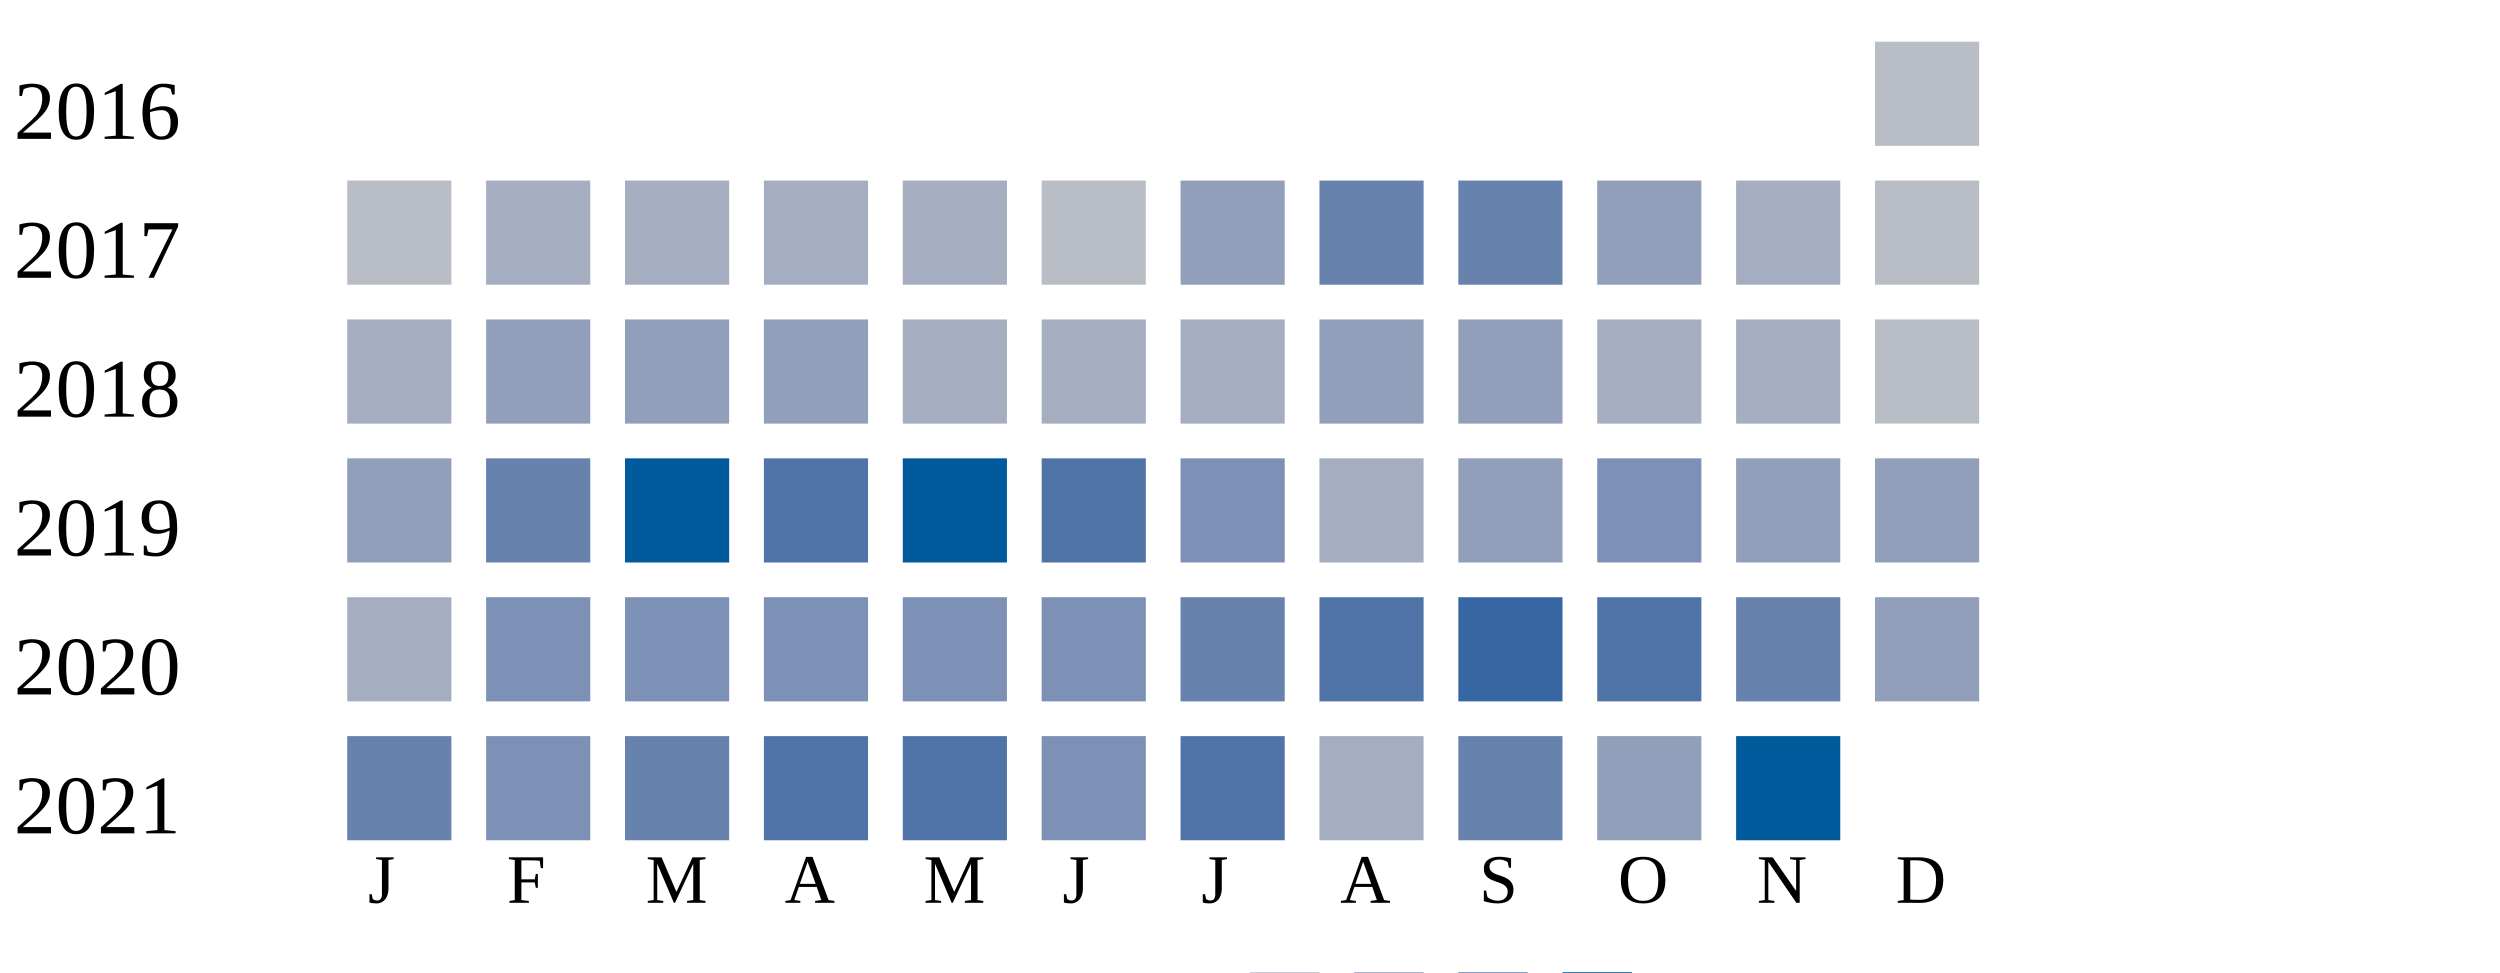
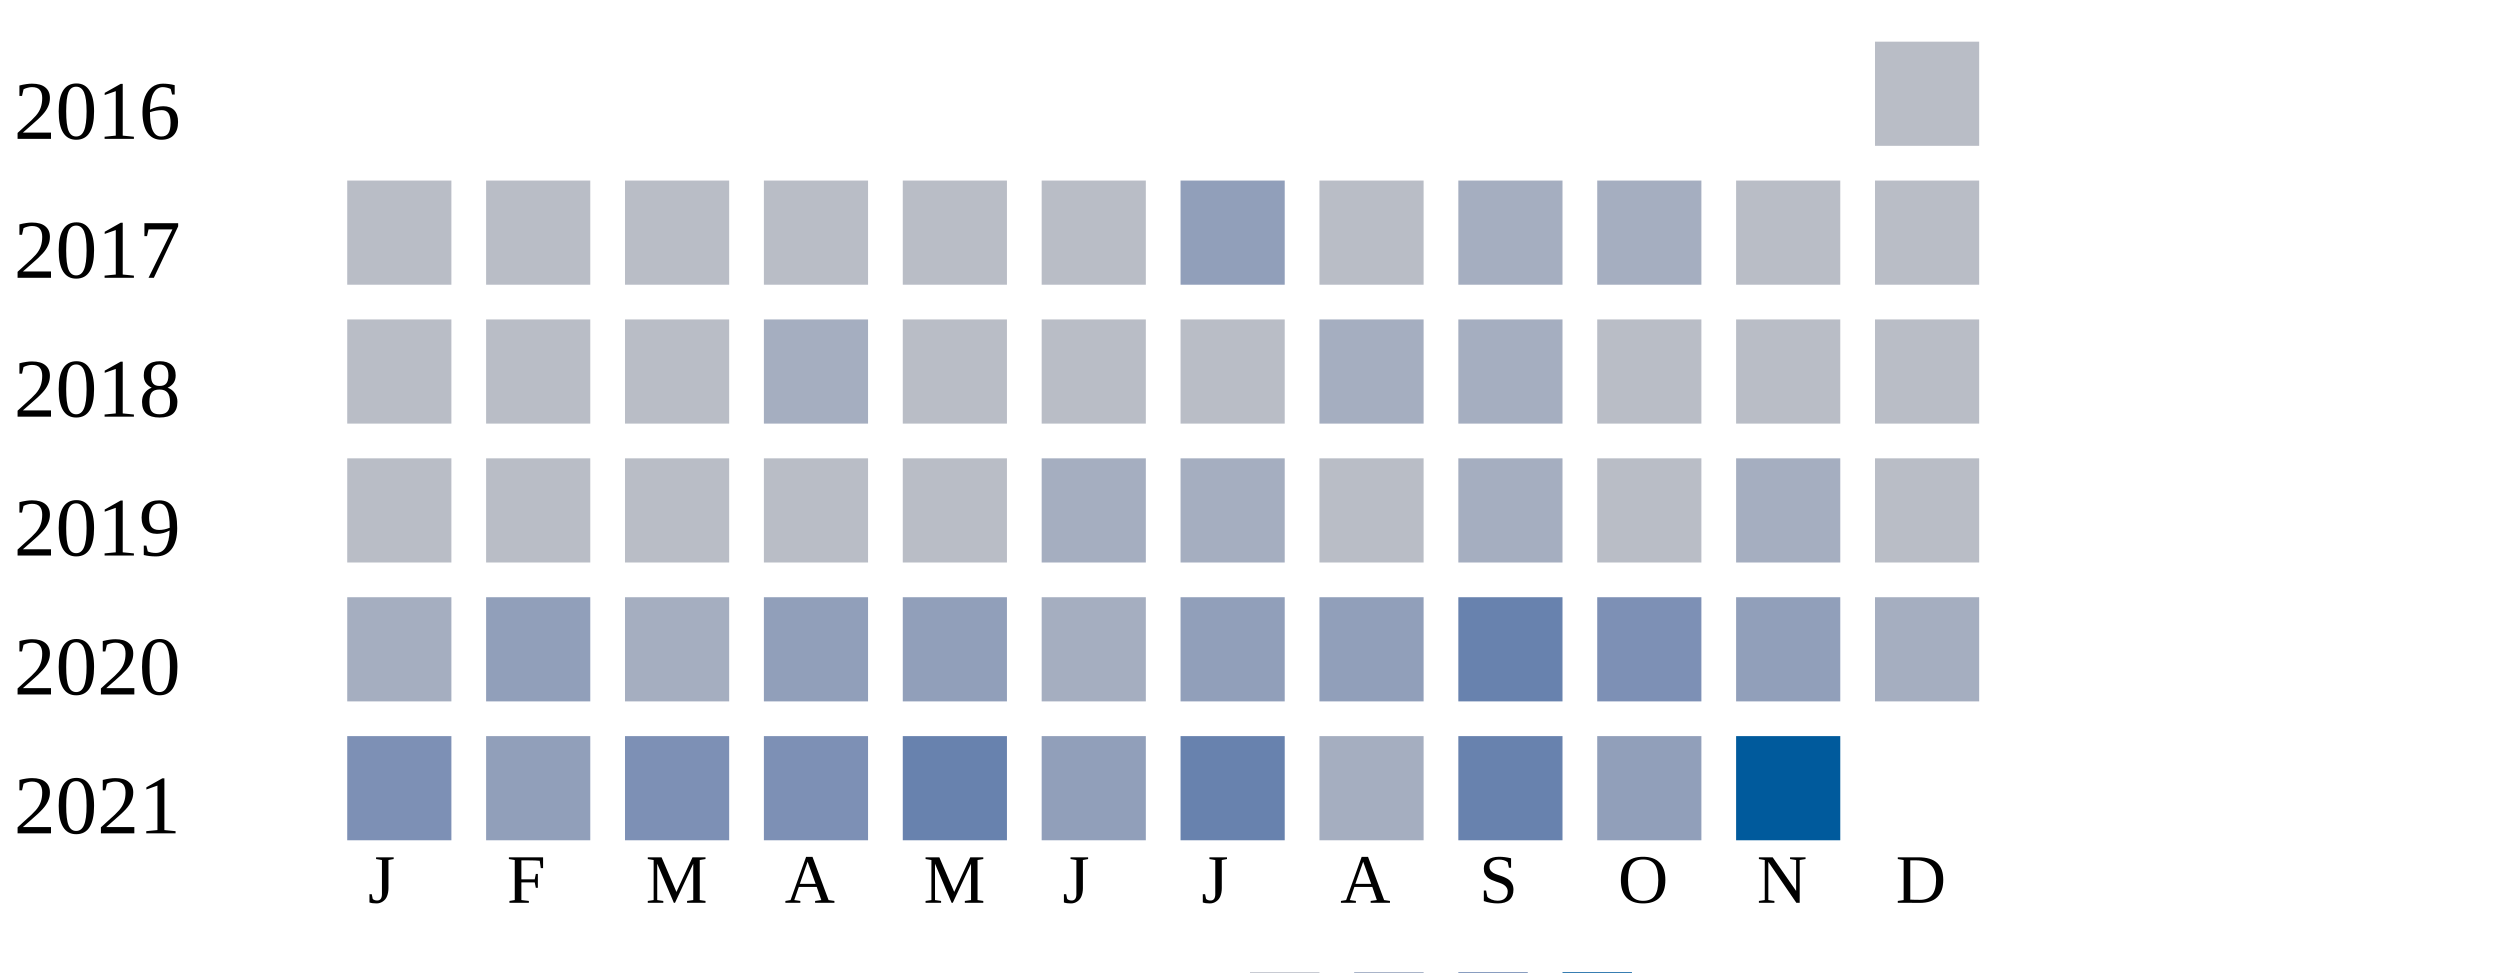
<svg xmlns="http://www.w3.org/2000/svg" width="360" height="140">
  <g transform="translate(0 0)">
    <text x="2" y="20">2016</text>
    <rect x="270" y="6" width="15" height="15" fill="#b9bdc6" />
  </g>
  <g transform="translate(0 20)">
    <text x="2" y="20">2017</text>
    <rect x="50" y="6" width="15" height="15" fill="#b9bdc6" />
-     <rect x="70" y="6" width="15" height="15" fill="#a5aec0" />
-     <rect x="90" y="6" width="15" height="15" fill="#a5aec0" />
-     <rect x="110" y="6" width="15" height="15" fill="#a5aec0" />
-     <rect x="130" y="6" width="15" height="15" fill="#a5aec0" />
+     <rect x="70" y="6" width="15" height="15" fill="#b9bdc6" />
+     <rect x="90" y="6" width="15" height="15" fill="#b9bdc6" />
+     <rect x="110" y="6" width="15" height="15" fill="#b9bdc6" />
+     <rect x="130" y="6" width="15" height="15" fill="#b9bdc6" />
    <rect x="150" y="6" width="15" height="15" fill="#b9bdc6" />
    <rect x="170" y="6" width="15" height="15" fill="#919fba" />
-     <rect x="190" y="6" width="15" height="15" fill="#6882ae" />
-     <rect x="210" y="6" width="15" height="15" fill="#6882ae" />
-     <rect x="230" y="6" width="15" height="15" fill="#919fba" />
-     <rect x="250" y="6" width="15" height="15" fill="#a5aec0" />
+     <rect x="190" y="6" width="15" height="15" fill="#b9bdc6" />
+     <rect x="210" y="6" width="15" height="15" fill="#a5aec0" />
+     <rect x="230" y="6" width="15" height="15" fill="#a5aec0" />
+     <rect x="250" y="6" width="15" height="15" fill="#b9bdc6" />
    <rect x="270" y="6" width="15" height="15" fill="#b9bdc6" />
  </g>
  <g transform="translate(0 40)">
    <text x="2" y="20">2018</text>
-     <rect x="50" y="6" width="15" height="15" fill="#a5aec0" />
-     <rect x="70" y="6" width="15" height="15" fill="#919fba" />
-     <rect x="90" y="6" width="15" height="15" fill="#919fba" />
-     <rect x="110" y="6" width="15" height="15" fill="#919fba" />
-     <rect x="130" y="6" width="15" height="15" fill="#a5aec0" />
-     <rect x="150" y="6" width="15" height="15" fill="#a5aec0" />
-     <rect x="170" y="6" width="15" height="15" fill="#a5aec0" />
-     <rect x="190" y="6" width="15" height="15" fill="#919fba" />
-     <rect x="210" y="6" width="15" height="15" fill="#919fba" />
-     <rect x="230" y="6" width="15" height="15" fill="#a5aec0" />
-     <rect x="250" y="6" width="15" height="15" fill="#a5aec0" />
+     <rect x="50" y="6" width="15" height="15" fill="#b9bdc6" />
+     <rect x="70" y="6" width="15" height="15" fill="#b9bdc6" />
+     <rect x="90" y="6" width="15" height="15" fill="#b9bdc6" />
+     <rect x="110" y="6" width="15" height="15" fill="#a5aec0" />
+     <rect x="130" y="6" width="15" height="15" fill="#b9bdc6" />
+     <rect x="150" y="6" width="15" height="15" fill="#b9bdc6" />
+     <rect x="170" y="6" width="15" height="15" fill="#b9bdc6" />
+     <rect x="190" y="6" width="15" height="15" fill="#a5aec0" />
+     <rect x="210" y="6" width="15" height="15" fill="#a5aec0" />
+     <rect x="230" y="6" width="15" height="15" fill="#b9bdc6" />
+     <rect x="250" y="6" width="15" height="15" fill="#b9bdc6" />
    <rect x="270" y="6" width="15" height="15" fill="#b9bdc6" />
  </g>
  <g transform="translate(0 60)">
    <text x="2" y="20">2019</text>
-     <rect x="50" y="6" width="15" height="15" fill="#919fba" />
-     <rect x="70" y="6" width="15" height="15" fill="#6882ae" />
-     <rect x="90" y="6" width="15" height="15" fill="#005a9c" />
-     <rect x="110" y="6" width="15" height="15" fill="#5174a8" />
-     <rect x="130" y="6" width="15" height="15" fill="#005a9c" />
-     <rect x="150" y="6" width="15" height="15" fill="#5174a8" />
-     <rect x="170" y="6" width="15" height="15" fill="#7d90b5" />
-     <rect x="190" y="6" width="15" height="15" fill="#a5aec0" />
-     <rect x="210" y="6" width="15" height="15" fill="#919fba" />
-     <rect x="230" y="6" width="15" height="15" fill="#7d90b5" />
-     <rect x="250" y="6" width="15" height="15" fill="#919fba" />
-     <rect x="270" y="6" width="15" height="15" fill="#919fba" />
+     <rect x="50" y="6" width="15" height="15" fill="#b9bdc6" />
+     <rect x="70" y="6" width="15" height="15" fill="#b9bdc6" />
+     <rect x="90" y="6" width="15" height="15" fill="#b9bdc6" />
+     <rect x="110" y="6" width="15" height="15" fill="#b9bdc6" />
+     <rect x="130" y="6" width="15" height="15" fill="#b9bdc6" />
+     <rect x="150" y="6" width="15" height="15" fill="#a5aec0" />
+     <rect x="170" y="6" width="15" height="15" fill="#a5aec0" />
+     <rect x="190" y="6" width="15" height="15" fill="#b9bdc6" />
+     <rect x="210" y="6" width="15" height="15" fill="#a5aec0" />
+     <rect x="230" y="6" width="15" height="15" fill="#b9bdc6" />
+     <rect x="250" y="6" width="15" height="15" fill="#a5aec0" />
+     <rect x="270" y="6" width="15" height="15" fill="#b9bdc6" />
  </g>
  <g transform="translate(0 80)">
    <text x="2" y="20">2020</text>
    <rect x="50" y="6" width="15" height="15" fill="#a5aec0" />
-     <rect x="70" y="6" width="15" height="15" fill="#7d90b5" />
-     <rect x="90" y="6" width="15" height="15" fill="#7d90b5" />
-     <rect x="110" y="6" width="15" height="15" fill="#7d90b5" />
-     <rect x="130" y="6" width="15" height="15" fill="#7d90b5" />
-     <rect x="150" y="6" width="15" height="15" fill="#7d90b5" />
-     <rect x="170" y="6" width="15" height="15" fill="#6882ae" />
-     <rect x="190" y="6" width="15" height="15" fill="#5174a8" />
-     <rect x="210" y="6" width="15" height="15" fill="#3667a2" />
-     <rect x="230" y="6" width="15" height="15" fill="#5174a8" />
-     <rect x="250" y="6" width="15" height="15" fill="#6882ae" />
-     <rect x="270" y="6" width="15" height="15" fill="#919fba" />
+     <rect x="70" y="6" width="15" height="15" fill="#919fba" />
+     <rect x="90" y="6" width="15" height="15" fill="#a5aec0" />
+     <rect x="110" y="6" width="15" height="15" fill="#919fba" />
+     <rect x="130" y="6" width="15" height="15" fill="#919fba" />
+     <rect x="150" y="6" width="15" height="15" fill="#a5aec0" />
+     <rect x="170" y="6" width="15" height="15" fill="#919fba" />
+     <rect x="190" y="6" width="15" height="15" fill="#919fba" />
+     <rect x="210" y="6" width="15" height="15" fill="#6882ae" />
+     <rect x="230" y="6" width="15" height="15" fill="#7d90b5" />
+     <rect x="250" y="6" width="15" height="15" fill="#919fba" />
+     <rect x="270" y="6" width="15" height="15" fill="#a5aec0" />
  </g>
  <g transform="translate(0 100)">
    <text x="2" y="20">2021</text>
-     <rect x="50" y="6" width="15" height="15" fill="#6882ae" />
-     <rect x="70" y="6" width="15" height="15" fill="#7d90b5" />
-     <rect x="90" y="6" width="15" height="15" fill="#6882ae" />
-     <rect x="110" y="6" width="15" height="15" fill="#5174a8" />
-     <rect x="130" y="6" width="15" height="15" fill="#5174a8" />
-     <rect x="150" y="6" width="15" height="15" fill="#7d90b5" />
-     <rect x="170" y="6" width="15" height="15" fill="#5174a8" />
+     <rect x="50" y="6" width="15" height="15" fill="#7d90b5" />
+     <rect x="70" y="6" width="15" height="15" fill="#919fba" />
+     <rect x="90" y="6" width="15" height="15" fill="#7d90b5" />
+     <rect x="110" y="6" width="15" height="15" fill="#7d90b5" />
+     <rect x="130" y="6" width="15" height="15" fill="#6882ae" />
+     <rect x="150" y="6" width="15" height="15" fill="#919fba" />
+     <rect x="170" y="6" width="15" height="15" fill="#6882ae" />
    <rect x="190" y="6" width="15" height="15" fill="#a5aec0" />
    <rect x="210" y="6" width="15" height="15" fill="#6882ae" />
    <rect x="230" y="6" width="15" height="15" fill="#919fba" />
    <rect x="250" y="6" width="15" height="15" fill="#005a9c" />
  </g>
  <text style="font-size: 10px; text-align: center" x="53" y="130">J</text>
  <text style="font-size: 10px; text-align: center" x="73" y="130">F</text>
  <text style="font-size: 10px; text-align: center" x="93" y="130">M</text>
  <text style="font-size: 10px; text-align: center" x="113" y="130">A</text>
  <text style="font-size: 10px; text-align: center" x="133" y="130">M</text>
  <text style="font-size: 10px; text-align: center" x="153" y="130">J</text>
  <text style="font-size: 10px; text-align: center" x="173" y="130">J</text>
  <text style="font-size: 10px; text-align: center" x="193" y="130">A</text>
  <text style="font-size: 10px; text-align: center" x="213" y="130">S</text>
  <text style="font-size: 10px; text-align: center" x="233" y="130">O</text>
  <text style="font-size: 10px; text-align: center" x="253" y="130">N</text>
  <text style="font-size: 10px; text-align: center" x="273" y="130">D</text>
  <text style="font-size: 10px;" x="155" y="149">Less</text>
  <rect fill="#b9bdc6" width="10" height="10" x="180" y="140" />
  <rect fill="#919fba" width="10" height="10" x="195" y="140" />
  <rect fill="#6882ae" width="10" height="10" x="210" y="140" />
  <rect fill="#005a9c" width="10" height="10" x="225" y="140" />
  <text x="240" y="149" style="font-size: 10px;">More</text>
</svg>
